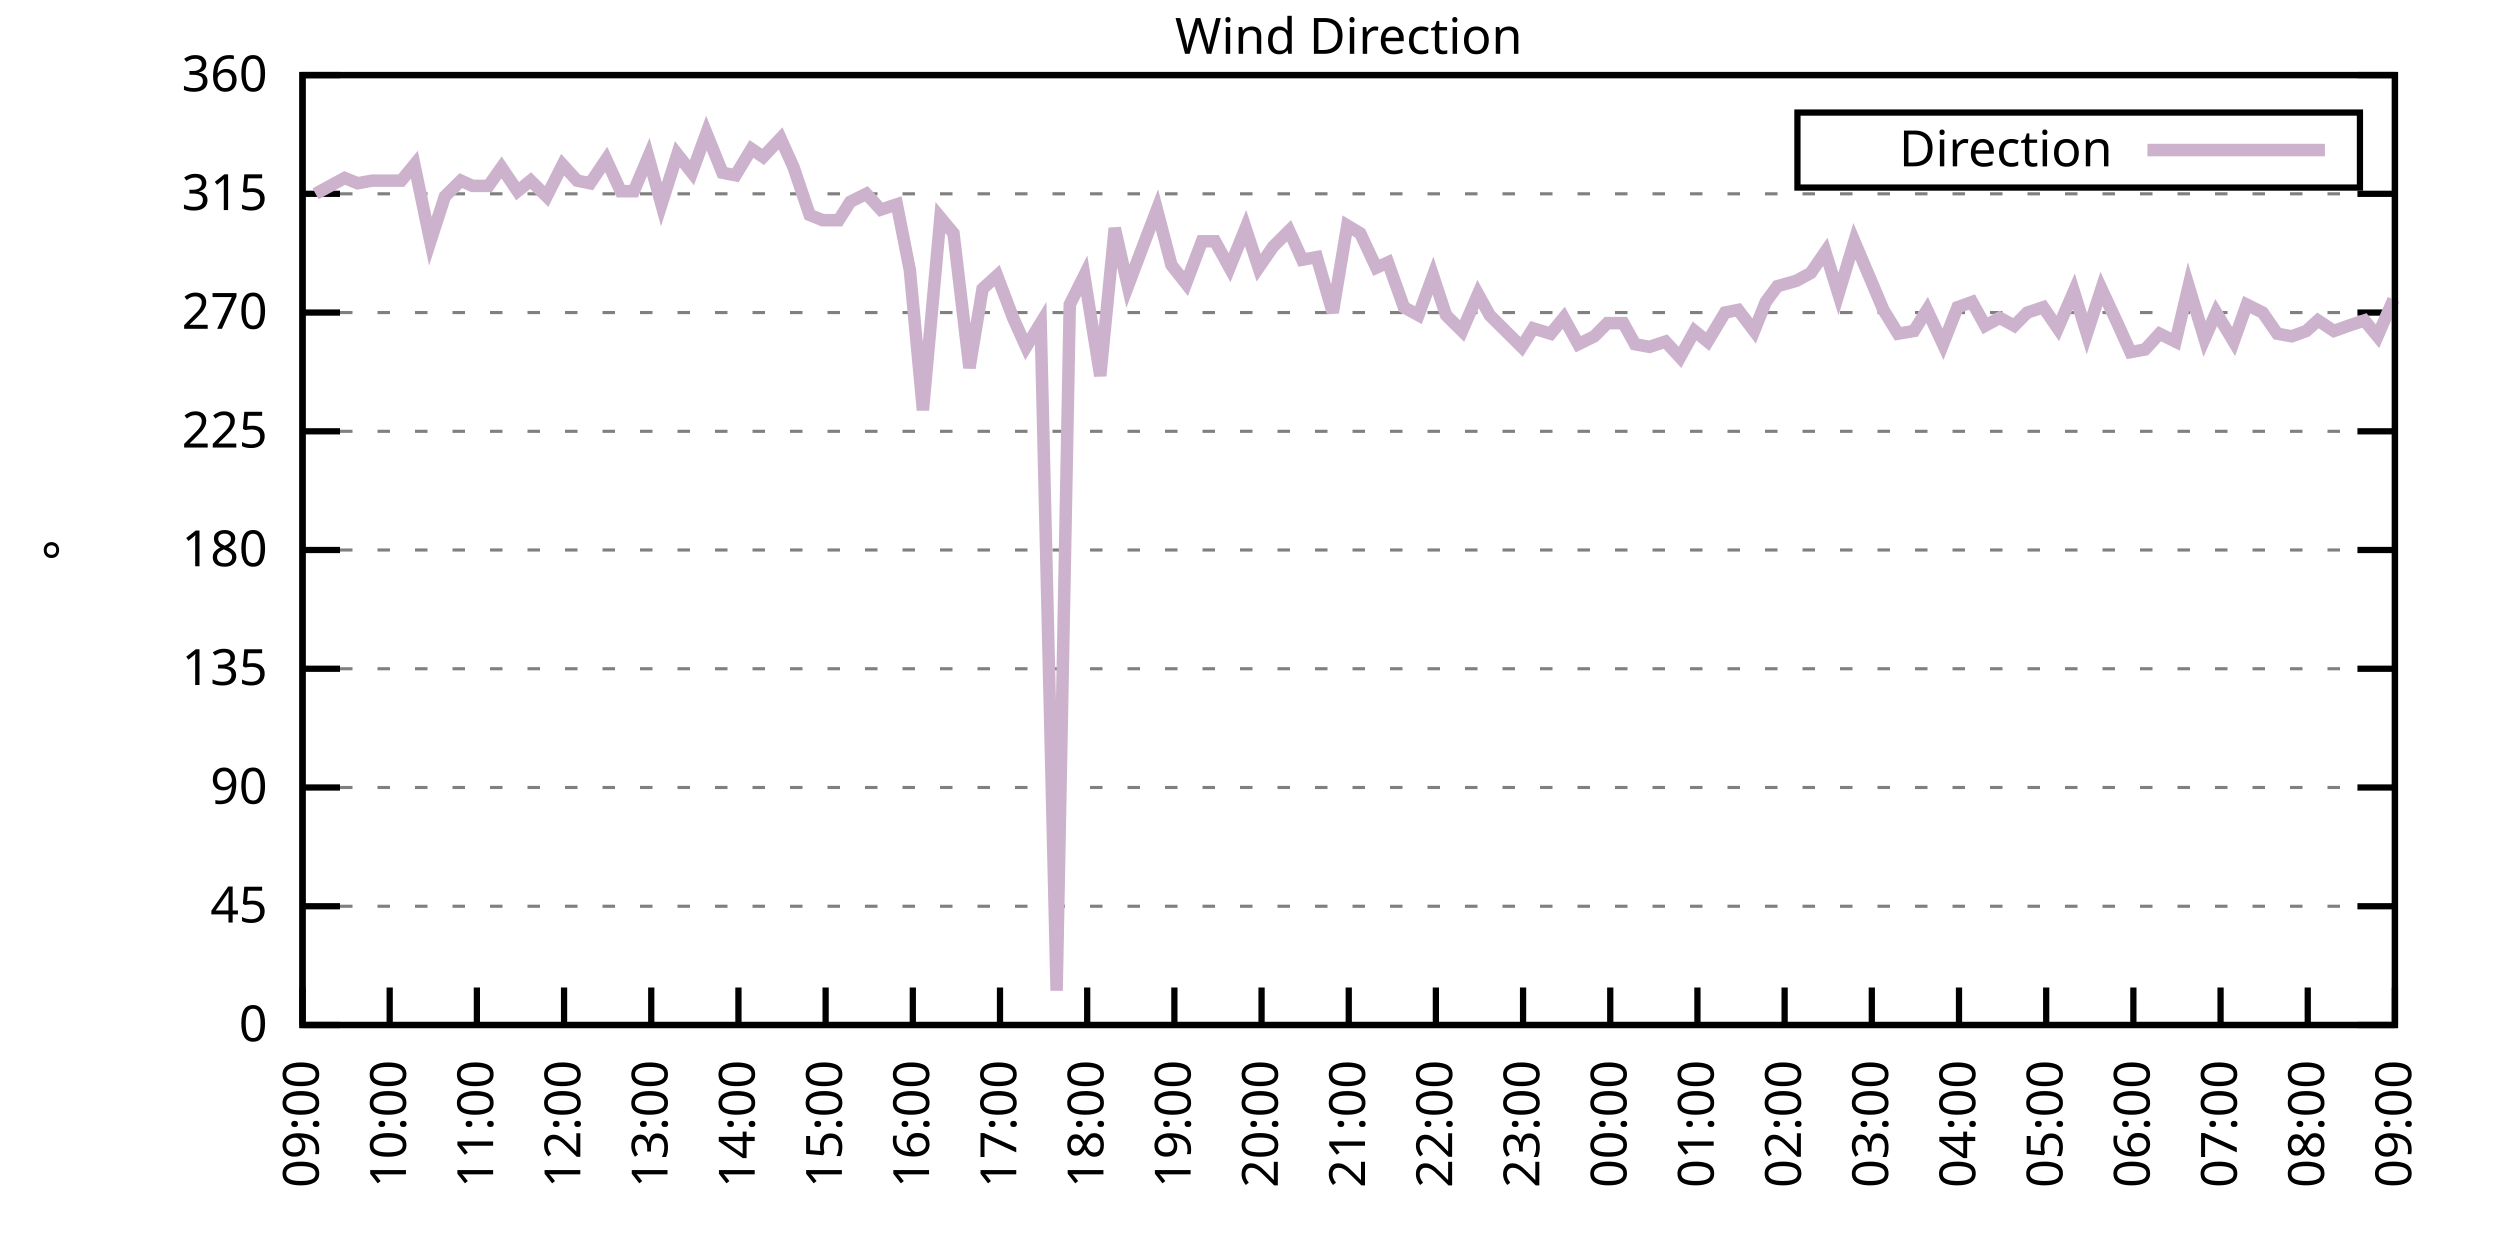
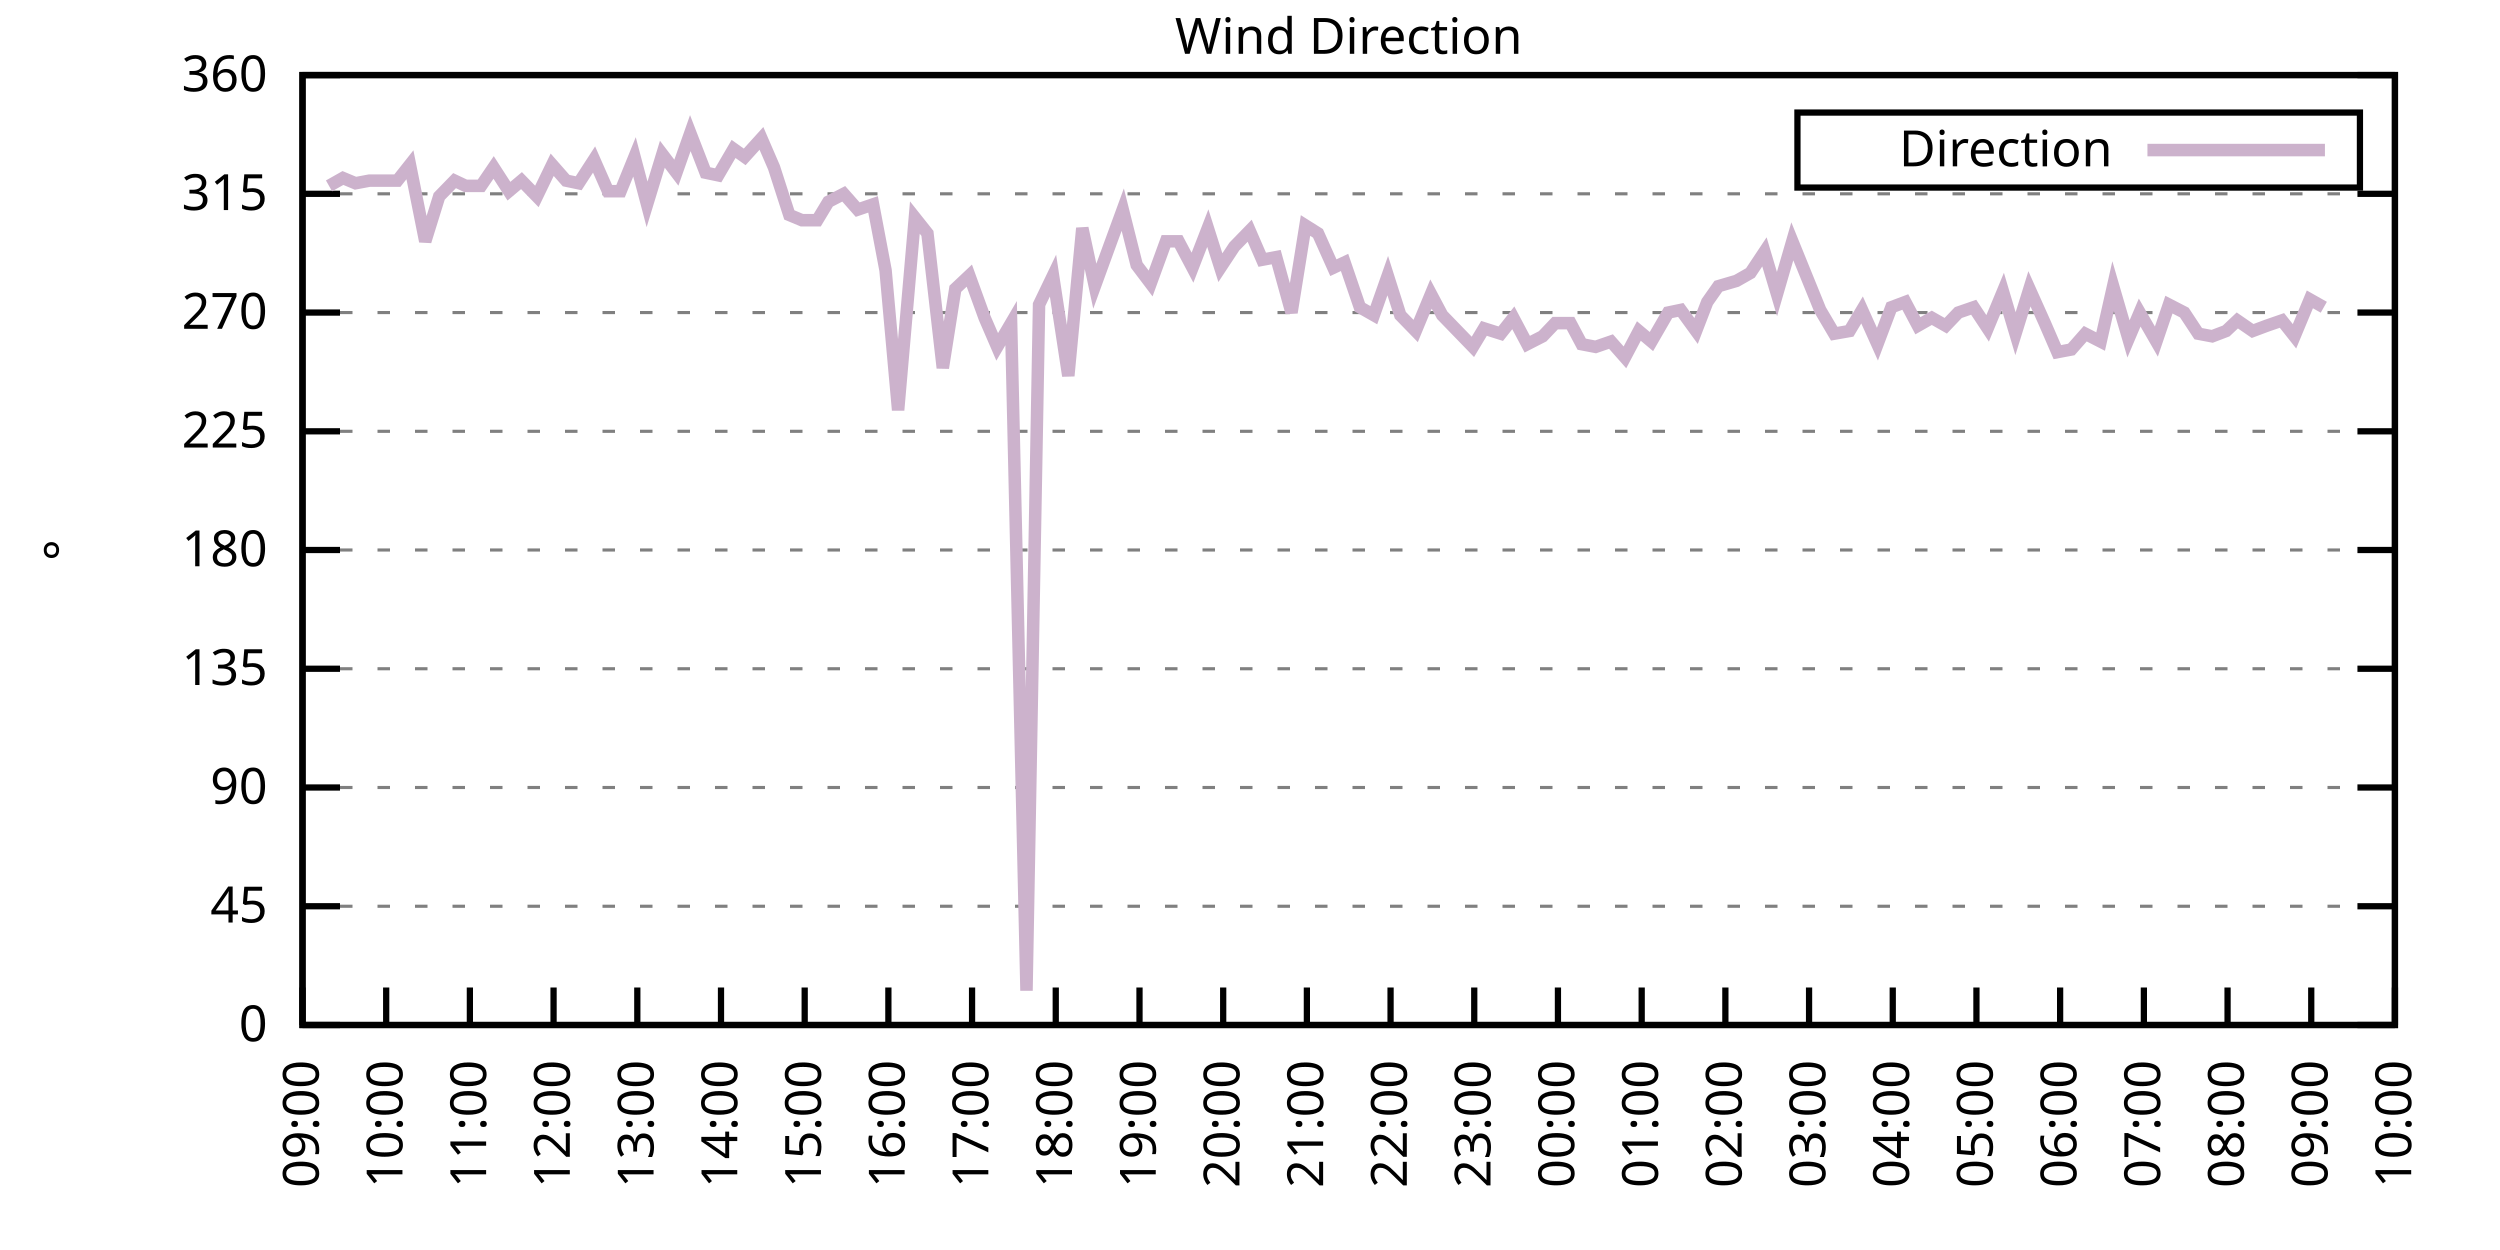
<svg xmlns="http://www.w3.org/2000/svg" xmlns:xlink="http://www.w3.org/1999/xlink" width="400" height="200" viewBox="0 0 400 200">
  <g id="gnuplot_canvas">
    <rect x="0" y="0" width="400" height="200" fill="none" />
    <defs>
      <circle id="gpDot" r="0.5" stroke-width="0.5" stroke="currentColor" />
      <path id="gpPt0" stroke-width="0.333" stroke="currentColor" d="M-1,0 h2 M0,-1 v2" />
      <path id="gpPt1" stroke-width="0.333" stroke="currentColor" d="M-1,-1 L1,1 M1,-1 L-1,1" />
      <path id="gpPt2" stroke-width="0.333" stroke="currentColor" d="M-1,0 L1,0 M0,-1 L0,1 M-1,-1 L1,1 M-1,1 L1,-1" />
      <rect id="gpPt3" stroke-width="0.333" stroke="currentColor" x="-1" y="-1" width="2" height="2" />
      <rect id="gpPt4" stroke-width="0.333" stroke="currentColor" fill="currentColor" x="-1" y="-1" width="2" height="2" />
      <circle id="gpPt5" stroke-width="0.333" stroke="currentColor" cx="0" cy="0" r="1" />
      <use xlink:href="#gpPt5" id="gpPt6" fill="currentColor" stroke="none" />
      <path id="gpPt7" stroke-width="0.333" stroke="currentColor" d="M0,-1.33 L-1.33,0.67 L1.33,0.67 z" />
      <use xlink:href="#gpPt7" id="gpPt8" fill="currentColor" stroke="none" />
      <use xlink:href="#gpPt7" id="gpPt9" stroke="currentColor" transform="rotate(180)" />
      <use xlink:href="#gpPt9" id="gpPt10" fill="currentColor" stroke="none" />
      <use xlink:href="#gpPt3" id="gpPt11" stroke="currentColor" transform="rotate(45)" />
      <use xlink:href="#gpPt11" id="gpPt12" fill="currentColor" stroke="none" />
      <path id="gpPt13" stroke-width="0.333" stroke="currentColor" d="M0,1.330 L1.265,0.411 L0.782,-1.067 L-0.782,-1.076 L-1.265,0.411 z" />
      <use xlink:href="#gpPt13" id="gpPt14" fill="currentColor" stroke="none" />
      <filter id="textbox" filterUnits="objectBoundingBox" x="0" y="0" height="1" width="1">
        <feFlood flood-color="white" flood-opacity="1" result="bgnd" />
        <feComposite in="SourceGraphic" in2="bgnd" operator="atop" />
      </filter>
      <filter id="greybox" filterUnits="objectBoundingBox" x="0" y="0" height="1" width="1">
        <feFlood flood-color="lightgrey" flood-opacity="1" result="grey" />
        <feComposite in="SourceGraphic" in2="grey" operator="atop" />
      </filter>
    </defs>
    <g fill="none" color="white" stroke="currentColor" stroke-width="1.00" stroke-linecap="butt" stroke-linejoin="miter">
</g>
    <g fill="none" color="black" stroke="currentColor" stroke-width="1.00" stroke-linecap="butt" stroke-linejoin="miter">
      <g stroke="none" shape-rendering="crispEdges">
        <polygon fill="rgb(255, 255, 255)" points="48.40,164.00 383.18,164.00 383.18,12.02 48.40,12.02 " />
      </g>
    </g>
    <g fill="none" color="black" stroke="currentColor" stroke-width="1.00" stroke-linecap="butt" stroke-linejoin="miter">
</g>
    <g fill="none" color="black" stroke="black" stroke-width="0.50" stroke-linecap="butt" stroke-linejoin="miter">
</g>
    <g fill="none" color="gray" stroke="currentColor" stroke-width="0.50" stroke-linecap="butt" stroke-linejoin="miter">
      <path stroke="gray" stroke-dasharray="2,4" class="gridline" d="M48.40,164.00 L383.19,164.00  " />
    </g>
    <g fill="none" color="gray" stroke="gray" stroke-width="1.00" stroke-linecap="butt" stroke-linejoin="miter">
</g>
    <g fill="none" color="black" stroke="currentColor" stroke-width="1.00" stroke-linecap="butt" stroke-linejoin="miter">
      <path stroke="black" d="M48.40,164.00 L54.40,164.00 M383.19,164.00 L377.19,164.00  " />
      <g transform="translate(42.80,166.60)" stroke="none" fill="black" font-family="Sans" font-size="8.00" text-anchor="end">
        <text>
          <tspan font-family="Sans"> 0</tspan>
        </text>
      </g>
    </g>
    <g fill="none" color="black" stroke="currentColor" stroke-width="1.00" stroke-linecap="butt" stroke-linejoin="miter">
</g>
    <g fill="none" color="black" stroke="black" stroke-width="0.50" stroke-linecap="butt" stroke-linejoin="miter">
</g>
    <g fill="none" color="gray" stroke="currentColor" stroke-width="0.50" stroke-linecap="butt" stroke-linejoin="miter">
      <path stroke="gray" stroke-dasharray="2,4" class="gridline" d="M48.40,145.00 L383.19,145.00  " />
    </g>
    <g fill="none" color="gray" stroke="gray" stroke-width="1.00" stroke-linecap="butt" stroke-linejoin="miter">
</g>
    <g fill="none" color="black" stroke="currentColor" stroke-width="1.00" stroke-linecap="butt" stroke-linejoin="miter">
      <path stroke="black" d="M48.40,145.00 L54.40,145.00 M383.19,145.00 L377.19,145.00  " />
      <g transform="translate(42.80,147.60)" stroke="none" fill="black" font-family="Sans" font-size="8.00" text-anchor="end">
        <text>
          <tspan font-family="Sans"> 45</tspan>
        </text>
      </g>
    </g>
    <g fill="none" color="black" stroke="currentColor" stroke-width="1.00" stroke-linecap="butt" stroke-linejoin="miter">
</g>
    <g fill="none" color="black" stroke="black" stroke-width="0.50" stroke-linecap="butt" stroke-linejoin="miter">
</g>
    <g fill="none" color="gray" stroke="currentColor" stroke-width="0.50" stroke-linecap="butt" stroke-linejoin="miter">
      <path stroke="gray" stroke-dasharray="2,4" class="gridline" d="M48.40,126.00 L383.19,126.00  " />
    </g>
    <g fill="none" color="gray" stroke="gray" stroke-width="1.00" stroke-linecap="butt" stroke-linejoin="miter">
</g>
    <g fill="none" color="black" stroke="currentColor" stroke-width="1.00" stroke-linecap="butt" stroke-linejoin="miter">
      <path stroke="black" d="M48.40,126.00 L54.40,126.00 M383.19,126.00 L377.19,126.00  " />
      <g transform="translate(42.80,128.60)" stroke="none" fill="black" font-family="Sans" font-size="8.00" text-anchor="end">
        <text>
          <tspan font-family="Sans"> 90</tspan>
        </text>
      </g>
    </g>
    <g fill="none" color="black" stroke="currentColor" stroke-width="1.00" stroke-linecap="butt" stroke-linejoin="miter">
</g>
    <g fill="none" color="black" stroke="black" stroke-width="0.50" stroke-linecap="butt" stroke-linejoin="miter">
</g>
    <g fill="none" color="gray" stroke="currentColor" stroke-width="0.50" stroke-linecap="butt" stroke-linejoin="miter">
      <path stroke="gray" stroke-dasharray="2,4" class="gridline" d="M48.40,107.00 L383.19,107.00  " />
    </g>
    <g fill="none" color="gray" stroke="gray" stroke-width="1.00" stroke-linecap="butt" stroke-linejoin="miter">
</g>
    <g fill="none" color="black" stroke="currentColor" stroke-width="1.00" stroke-linecap="butt" stroke-linejoin="miter">
      <path stroke="black" d="M48.40,107.00 L54.40,107.00 M383.19,107.00 L377.19,107.00  " />
      <g transform="translate(42.80,109.60)" stroke="none" fill="black" font-family="Sans" font-size="8.00" text-anchor="end">
        <text>
          <tspan font-family="Sans"> 135</tspan>
        </text>
      </g>
    </g>
    <g fill="none" color="black" stroke="currentColor" stroke-width="1.00" stroke-linecap="butt" stroke-linejoin="miter">
</g>
    <g fill="none" color="black" stroke="black" stroke-width="0.50" stroke-linecap="butt" stroke-linejoin="miter">
</g>
    <g fill="none" color="gray" stroke="currentColor" stroke-width="0.50" stroke-linecap="butt" stroke-linejoin="miter">
      <path stroke="gray" stroke-dasharray="2,4" class="gridline" d="M48.40,88.00 L383.19,88.00  " />
    </g>
    <g fill="none" color="gray" stroke="gray" stroke-width="1.00" stroke-linecap="butt" stroke-linejoin="miter">
</g>
    <g fill="none" color="black" stroke="currentColor" stroke-width="1.00" stroke-linecap="butt" stroke-linejoin="miter">
      <path stroke="black" d="M48.40,88.00 L54.40,88.00 M383.19,88.00 L377.19,88.00  " />
      <g transform="translate(42.80,90.60)" stroke="none" fill="black" font-family="Sans" font-size="8.00" text-anchor="end">
        <text>
          <tspan font-family="Sans"> 180</tspan>
        </text>
      </g>
    </g>
    <g fill="none" color="black" stroke="currentColor" stroke-width="1.00" stroke-linecap="butt" stroke-linejoin="miter">
</g>
    <g fill="none" color="black" stroke="black" stroke-width="0.50" stroke-linecap="butt" stroke-linejoin="miter">
</g>
    <g fill="none" color="gray" stroke="currentColor" stroke-width="0.50" stroke-linecap="butt" stroke-linejoin="miter">
      <path stroke="gray" stroke-dasharray="2,4" class="gridline" d="M48.40,69.01 L383.19,69.01  " />
    </g>
    <g fill="none" color="gray" stroke="gray" stroke-width="1.00" stroke-linecap="butt" stroke-linejoin="miter">
</g>
    <g fill="none" color="black" stroke="currentColor" stroke-width="1.00" stroke-linecap="butt" stroke-linejoin="miter">
      <path stroke="black" d="M48.40,69.01 L54.40,69.01 M383.19,69.01 L377.19,69.01  " />
      <g transform="translate(42.80,71.61)" stroke="none" fill="black" font-family="Sans" font-size="8.00" text-anchor="end">
        <text>
          <tspan font-family="Sans"> 225</tspan>
        </text>
      </g>
    </g>
    <g fill="none" color="black" stroke="currentColor" stroke-width="1.00" stroke-linecap="butt" stroke-linejoin="miter">
</g>
    <g fill="none" color="black" stroke="black" stroke-width="0.50" stroke-linecap="butt" stroke-linejoin="miter">
</g>
    <g fill="none" color="gray" stroke="currentColor" stroke-width="0.50" stroke-linecap="butt" stroke-linejoin="miter">
      <path stroke="gray" stroke-dasharray="2,4" class="gridline" d="M48.40,50.01 L383.19,50.01  " />
    </g>
    <g fill="none" color="gray" stroke="gray" stroke-width="1.00" stroke-linecap="butt" stroke-linejoin="miter">
</g>
    <g fill="none" color="black" stroke="currentColor" stroke-width="1.00" stroke-linecap="butt" stroke-linejoin="miter">
      <path stroke="black" d="M48.40,50.01 L54.40,50.01 M383.19,50.01 L377.19,50.01  " />
      <g transform="translate(42.80,52.61)" stroke="none" fill="black" font-family="Sans" font-size="8.00" text-anchor="end">
        <text>
          <tspan font-family="Sans"> 270</tspan>
        </text>
      </g>
    </g>
    <g fill="none" color="black" stroke="currentColor" stroke-width="1.00" stroke-linecap="butt" stroke-linejoin="miter">
</g>
    <g fill="none" color="black" stroke="black" stroke-width="0.50" stroke-linecap="butt" stroke-linejoin="miter">
</g>
    <g fill="none" color="gray" stroke="currentColor" stroke-width="0.50" stroke-linecap="butt" stroke-linejoin="miter">
      <path stroke="gray" stroke-dasharray="2,4" class="gridline" d="M48.40,31.01 L383.19,31.01  " />
    </g>
    <g fill="none" color="gray" stroke="gray" stroke-width="1.00" stroke-linecap="butt" stroke-linejoin="miter">
</g>
    <g fill="none" color="black" stroke="currentColor" stroke-width="1.00" stroke-linecap="butt" stroke-linejoin="miter">
      <path stroke="black" d="M48.40,31.01 L54.40,31.01 M383.19,31.01 L377.19,31.01  " />
      <g transform="translate(42.80,33.61)" stroke="none" fill="black" font-family="Sans" font-size="8.00" text-anchor="end">
        <text>
          <tspan font-family="Sans"> 315</tspan>
        </text>
      </g>
    </g>
    <g fill="none" color="black" stroke="currentColor" stroke-width="1.00" stroke-linecap="butt" stroke-linejoin="miter">
</g>
    <g fill="none" color="black" stroke="black" stroke-width="0.50" stroke-linecap="butt" stroke-linejoin="miter">
</g>
    <g fill="none" color="gray" stroke="currentColor" stroke-width="0.50" stroke-linecap="butt" stroke-linejoin="miter">
      <path stroke="gray" stroke-dasharray="2,4" class="gridline" d="M48.40,12.01 L383.19,12.01  " />
    </g>
    <g fill="none" color="gray" stroke="gray" stroke-width="1.00" stroke-linecap="butt" stroke-linejoin="miter">
</g>
    <g fill="none" color="black" stroke="currentColor" stroke-width="1.00" stroke-linecap="butt" stroke-linejoin="miter">
      <path stroke="black" d="M48.40,12.01 L54.40,12.01 M383.19,12.01 L377.19,12.01  " />
      <g transform="translate(42.80,14.61)" stroke="none" fill="black" font-family="Sans" font-size="8.00" text-anchor="end">
        <text>
          <tspan font-family="Sans"> 360</tspan>
        </text>
      </g>
    </g>
    <g fill="none" color="black" stroke="currentColor" stroke-width="1.00" stroke-linecap="butt" stroke-linejoin="miter">
      <path stroke="black" d="M48.40,164.00 L48.40,158.00  " />
      <g transform="translate(51.00,169.60) rotate(270.00)" stroke="none" fill="black" font-family="Sans" font-size="8.00" text-anchor="end">
        <text>
          <tspan font-family="Sans">09:00</tspan>
        </text>
      </g>
    </g>
    <g fill="none" color="black" stroke="currentColor" stroke-width="1.00" stroke-linecap="butt" stroke-linejoin="miter">
-       <path stroke="black" d="M62.35,164.00 L62.35,158.00  " />
-       <g transform="translate(64.95,169.60) rotate(270.00)" stroke="none" fill="black" font-family="Sans" font-size="8.00" text-anchor="end">
+       <path stroke="black" d="M61.79,164.00 L61.79,158.00  " />
+       <g transform="translate(64.39,169.60) rotate(270.00)" stroke="none" fill="black" font-family="Sans" font-size="8.00" text-anchor="end">
        <text>
          <tspan font-family="Sans">10:00</tspan>
        </text>
      </g>
    </g>
    <g fill="none" color="black" stroke="currentColor" stroke-width="1.00" stroke-linecap="butt" stroke-linejoin="miter">
-       <path stroke="black" d="M76.30,164.00 L76.30,158.00  " />
-       <g transform="translate(78.90,169.60) rotate(270.00)" stroke="none" fill="black" font-family="Sans" font-size="8.00" text-anchor="end">
+       <path stroke="black" d="M75.18,164.00 L75.18,158.00  " />
+       <g transform="translate(77.78,169.60) rotate(270.00)" stroke="none" fill="black" font-family="Sans" font-size="8.00" text-anchor="end">
        <text>
          <tspan font-family="Sans">11:00</tspan>
        </text>
      </g>
    </g>
    <g fill="none" color="black" stroke="currentColor" stroke-width="1.00" stroke-linecap="butt" stroke-linejoin="miter">
-       <path stroke="black" d="M90.25,164.00 L90.25,158.00  " />
-       <g transform="translate(92.85,169.60) rotate(270.00)" stroke="none" fill="black" font-family="Sans" font-size="8.00" text-anchor="end">
+       <path stroke="black" d="M88.57,164.00 L88.57,158.00  " />
+       <g transform="translate(91.17,169.60) rotate(270.00)" stroke="none" fill="black" font-family="Sans" font-size="8.00" text-anchor="end">
        <text>
          <tspan font-family="Sans">12:00</tspan>
        </text>
      </g>
    </g>
    <g fill="none" color="black" stroke="currentColor" stroke-width="1.00" stroke-linecap="butt" stroke-linejoin="miter">
-       <path stroke="black" d="M104.20,164.00 L104.20,158.00  " />
-       <g transform="translate(106.80,169.60) rotate(270.00)" stroke="none" fill="black" font-family="Sans" font-size="8.00" text-anchor="end">
+       <path stroke="black" d="M101.97,164.00 L101.97,158.00  " />
+       <g transform="translate(104.57,169.60) rotate(270.00)" stroke="none" fill="black" font-family="Sans" font-size="8.00" text-anchor="end">
        <text>
          <tspan font-family="Sans">13:00</tspan>
        </text>
      </g>
    </g>
    <g fill="none" color="black" stroke="currentColor" stroke-width="1.00" stroke-linecap="butt" stroke-linejoin="miter">
-       <path stroke="black" d="M118.15,164.00 L118.15,158.00  " />
-       <g transform="translate(120.75,169.60) rotate(270.00)" stroke="none" fill="black" font-family="Sans" font-size="8.00" text-anchor="end">
+       <path stroke="black" d="M115.36,164.00 L115.36,158.00  " />
+       <g transform="translate(117.96,169.60) rotate(270.00)" stroke="none" fill="black" font-family="Sans" font-size="8.00" text-anchor="end">
        <text>
          <tspan font-family="Sans">14:00</tspan>
        </text>
      </g>
    </g>
    <g fill="none" color="black" stroke="currentColor" stroke-width="1.00" stroke-linecap="butt" stroke-linejoin="miter">
-       <path stroke="black" d="M132.10,164.00 L132.10,158.00  " />
-       <g transform="translate(134.70,169.60) rotate(270.00)" stroke="none" fill="black" font-family="Sans" font-size="8.00" text-anchor="end">
+       <path stroke="black" d="M128.75,164.00 L128.75,158.00  " />
+       <g transform="translate(131.35,169.60) rotate(270.00)" stroke="none" fill="black" font-family="Sans" font-size="8.00" text-anchor="end">
        <text>
          <tspan font-family="Sans">15:00</tspan>
        </text>
      </g>
    </g>
    <g fill="none" color="black" stroke="currentColor" stroke-width="1.00" stroke-linecap="butt" stroke-linejoin="miter">
-       <path stroke="black" d="M146.05,164.00 L146.05,158.00  " />
-       <g transform="translate(148.65,169.60) rotate(270.00)" stroke="none" fill="black" font-family="Sans" font-size="8.00" text-anchor="end">
+       <path stroke="black" d="M142.14,164.00 L142.14,158.00  " />
+       <g transform="translate(144.74,169.60) rotate(270.00)" stroke="none" fill="black" font-family="Sans" font-size="8.00" text-anchor="end">
        <text>
          <tspan font-family="Sans">16:00</tspan>
        </text>
      </g>
    </g>
    <g fill="none" color="black" stroke="currentColor" stroke-width="1.00" stroke-linecap="butt" stroke-linejoin="miter">
-       <path stroke="black" d="M160.00,164.00 L160.00,158.00  " />
-       <g transform="translate(162.60,169.60) rotate(270.00)" stroke="none" fill="black" font-family="Sans" font-size="8.00" text-anchor="end">
+       <path stroke="black" d="M155.53,164.00 L155.53,158.00  " />
+       <g transform="translate(158.13,169.60) rotate(270.00)" stroke="none" fill="black" font-family="Sans" font-size="8.00" text-anchor="end">
        <text>
          <tspan font-family="Sans">17:00</tspan>
        </text>
      </g>
    </g>
    <g fill="none" color="black" stroke="currentColor" stroke-width="1.00" stroke-linecap="butt" stroke-linejoin="miter">
-       <path stroke="black" d="M173.95,164.00 L173.95,158.00  " />
-       <g transform="translate(176.55,169.60) rotate(270.00)" stroke="none" fill="black" font-family="Sans" font-size="8.00" text-anchor="end">
+       <path stroke="black" d="M168.92,164.00 L168.92,158.00  " />
+       <g transform="translate(171.52,169.60) rotate(270.00)" stroke="none" fill="black" font-family="Sans" font-size="8.00" text-anchor="end">
        <text>
          <tspan font-family="Sans">18:00</tspan>
        </text>
      </g>
    </g>
    <g fill="none" color="black" stroke="currentColor" stroke-width="1.00" stroke-linecap="butt" stroke-linejoin="miter">
-       <path stroke="black" d="M187.90,164.00 L187.90,158.00  " />
-       <g transform="translate(190.50,169.60) rotate(270.00)" stroke="none" fill="black" font-family="Sans" font-size="8.00" text-anchor="end">
+       <path stroke="black" d="M182.32,164.00 L182.32,158.00  " />
+       <g transform="translate(184.92,169.60) rotate(270.00)" stroke="none" fill="black" font-family="Sans" font-size="8.00" text-anchor="end">
        <text>
          <tspan font-family="Sans">19:00</tspan>
        </text>
      </g>
    </g>
    <g fill="none" color="black" stroke="currentColor" stroke-width="1.00" stroke-linecap="butt" stroke-linejoin="miter">
-       <path stroke="black" d="M201.85,164.00 L201.85,158.00  " />
-       <g transform="translate(204.45,169.60) rotate(270.00)" stroke="none" fill="black" font-family="Sans" font-size="8.00" text-anchor="end">
+       <path stroke="black" d="M195.71,164.00 L195.71,158.00  " />
+       <g transform="translate(198.31,169.60) rotate(270.00)" stroke="none" fill="black" font-family="Sans" font-size="8.00" text-anchor="end">
        <text>
          <tspan font-family="Sans">20:00</tspan>
        </text>
      </g>
    </g>
    <g fill="none" color="black" stroke="currentColor" stroke-width="1.00" stroke-linecap="butt" stroke-linejoin="miter">
-       <path stroke="black" d="M215.80,164.00 L215.80,158.00  " />
-       <g transform="translate(218.40,169.60) rotate(270.00)" stroke="none" fill="black" font-family="Sans" font-size="8.00" text-anchor="end">
+       <path stroke="black" d="M209.10,164.00 L209.10,158.00  " />
+       <g transform="translate(211.70,169.60) rotate(270.00)" stroke="none" fill="black" font-family="Sans" font-size="8.00" text-anchor="end">
        <text>
          <tspan font-family="Sans">21:00</tspan>
        </text>
      </g>
    </g>
    <g fill="none" color="black" stroke="currentColor" stroke-width="1.00" stroke-linecap="butt" stroke-linejoin="miter">
-       <path stroke="black" d="M229.74,164.00 L229.74,158.00  " />
-       <g transform="translate(232.34,169.60) rotate(270.00)" stroke="none" fill="black" font-family="Sans" font-size="8.00" text-anchor="end">
+       <path stroke="black" d="M222.49,164.00 L222.49,158.00  " />
+       <g transform="translate(225.09,169.60) rotate(270.00)" stroke="none" fill="black" font-family="Sans" font-size="8.00" text-anchor="end">
        <text>
          <tspan font-family="Sans">22:00</tspan>
        </text>
      </g>
    </g>
    <g fill="none" color="black" stroke="currentColor" stroke-width="1.00" stroke-linecap="butt" stroke-linejoin="miter">
-       <path stroke="black" d="M243.69,164.00 L243.69,158.00  " />
-       <g transform="translate(246.29,169.60) rotate(270.00)" stroke="none" fill="black" font-family="Sans" font-size="8.00" text-anchor="end">
+       <path stroke="black" d="M235.88,164.00 L235.88,158.00  " />
+       <g transform="translate(238.48,169.60) rotate(270.00)" stroke="none" fill="black" font-family="Sans" font-size="8.00" text-anchor="end">
        <text>
          <tspan font-family="Sans">23:00</tspan>
        </text>
      </g>
    </g>
    <g fill="none" color="black" stroke="currentColor" stroke-width="1.00" stroke-linecap="butt" stroke-linejoin="miter">
-       <path stroke="black" d="M257.64,164.00 L257.64,158.00  " />
-       <g transform="translate(260.24,169.60) rotate(270.00)" stroke="none" fill="black" font-family="Sans" font-size="8.00" text-anchor="end">
+       <path stroke="black" d="M249.27,164.00 L249.27,158.00  " />
+       <g transform="translate(251.87,169.60) rotate(270.00)" stroke="none" fill="black" font-family="Sans" font-size="8.00" text-anchor="end">
        <text>
          <tspan font-family="Sans">00:00</tspan>
        </text>
      </g>
    </g>
    <g fill="none" color="black" stroke="currentColor" stroke-width="1.00" stroke-linecap="butt" stroke-linejoin="miter">
-       <path stroke="black" d="M271.59,164.00 L271.59,158.00  " />
-       <g transform="translate(274.19,169.60) rotate(270.00)" stroke="none" fill="black" font-family="Sans" font-size="8.00" text-anchor="end">
+       <path stroke="black" d="M262.67,164.00 L262.67,158.00  " />
+       <g transform="translate(265.27,169.60) rotate(270.00)" stroke="none" fill="black" font-family="Sans" font-size="8.00" text-anchor="end">
        <text>
          <tspan font-family="Sans">01:00</tspan>
        </text>
      </g>
    </g>
    <g fill="none" color="black" stroke="currentColor" stroke-width="1.00" stroke-linecap="butt" stroke-linejoin="miter">
-       <path stroke="black" d="M285.54,164.00 L285.54,158.00  " />
-       <g transform="translate(288.14,169.60) rotate(270.00)" stroke="none" fill="black" font-family="Sans" font-size="8.00" text-anchor="end">
+       <path stroke="black" d="M276.06,164.00 L276.06,158.00  " />
+       <g transform="translate(278.66,169.60) rotate(270.00)" stroke="none" fill="black" font-family="Sans" font-size="8.00" text-anchor="end">
        <text>
          <tspan font-family="Sans">02:00</tspan>
        </text>
      </g>
    </g>
    <g fill="none" color="black" stroke="currentColor" stroke-width="1.00" stroke-linecap="butt" stroke-linejoin="miter">
-       <path stroke="black" d="M299.49,164.00 L299.49,158.00  " />
-       <g transform="translate(302.09,169.60) rotate(270.00)" stroke="none" fill="black" font-family="Sans" font-size="8.00" text-anchor="end">
+       <path stroke="black" d="M289.45,164.00 L289.45,158.00  " />
+       <g transform="translate(292.05,169.60) rotate(270.00)" stroke="none" fill="black" font-family="Sans" font-size="8.00" text-anchor="end">
        <text>
          <tspan font-family="Sans">03:00</tspan>
        </text>
      </g>
    </g>
    <g fill="none" color="black" stroke="currentColor" stroke-width="1.00" stroke-linecap="butt" stroke-linejoin="miter">
-       <path stroke="black" d="M313.44,164.00 L313.44,158.00  " />
-       <g transform="translate(316.04,169.60) rotate(270.00)" stroke="none" fill="black" font-family="Sans" font-size="8.00" text-anchor="end">
+       <path stroke="black" d="M302.84,164.00 L302.84,158.00  " />
+       <g transform="translate(305.44,169.60) rotate(270.00)" stroke="none" fill="black" font-family="Sans" font-size="8.00" text-anchor="end">
        <text>
          <tspan font-family="Sans">04:00</tspan>
        </text>
      </g>
    </g>
    <g fill="none" color="black" stroke="currentColor" stroke-width="1.00" stroke-linecap="butt" stroke-linejoin="miter">
-       <path stroke="black" d="M327.39,164.00 L327.39,158.00  " />
-       <g transform="translate(329.99,169.60) rotate(270.00)" stroke="none" fill="black" font-family="Sans" font-size="8.00" text-anchor="end">
+       <path stroke="black" d="M316.23,164.00 L316.23,158.00  " />
+       <g transform="translate(318.83,169.60) rotate(270.00)" stroke="none" fill="black" font-family="Sans" font-size="8.00" text-anchor="end">
        <text>
          <tspan font-family="Sans">05:00</tspan>
        </text>
      </g>
    </g>
    <g fill="none" color="black" stroke="currentColor" stroke-width="1.00" stroke-linecap="butt" stroke-linejoin="miter">
-       <path stroke="black" d="M341.34,164.00 L341.34,158.00  " />
-       <g transform="translate(343.94,169.60) rotate(270.00)" stroke="none" fill="black" font-family="Sans" font-size="8.00" text-anchor="end">
+       <path stroke="black" d="M329.62,164.00 L329.62,158.00  " />
+       <g transform="translate(332.22,169.60) rotate(270.00)" stroke="none" fill="black" font-family="Sans" font-size="8.00" text-anchor="end">
        <text>
          <tspan font-family="Sans">06:00</tspan>
        </text>
      </g>
    </g>
    <g fill="none" color="black" stroke="currentColor" stroke-width="1.00" stroke-linecap="butt" stroke-linejoin="miter">
-       <path stroke="black" d="M355.29,164.00 L355.29,158.00  " />
-       <g transform="translate(357.89,169.60) rotate(270.00)" stroke="none" fill="black" font-family="Sans" font-size="8.00" text-anchor="end">
+       <path stroke="black" d="M343.02,164.00 L343.02,158.00  " />
+       <g transform="translate(345.62,169.60) rotate(270.00)" stroke="none" fill="black" font-family="Sans" font-size="8.00" text-anchor="end">
        <text>
          <tspan font-family="Sans">07:00</tspan>
        </text>
      </g>
    </g>
    <g fill="none" color="black" stroke="currentColor" stroke-width="1.00" stroke-linecap="butt" stroke-linejoin="miter">
-       <path stroke="black" d="M369.24,164.00 L369.24,158.00  " />
-       <g transform="translate(371.84,169.60) rotate(270.00)" stroke="none" fill="black" font-family="Sans" font-size="8.00" text-anchor="end">
+       <path stroke="black" d="M356.41,164.00 L356.41,158.00  " />
+       <g transform="translate(359.01,169.60) rotate(270.00)" stroke="none" fill="black" font-family="Sans" font-size="8.00" text-anchor="end">
        <text>
          <tspan font-family="Sans">08:00</tspan>
+         </text>
+       </g>
+     </g>
+     <g fill="none" color="black" stroke="currentColor" stroke-width="1.00" stroke-linecap="butt" stroke-linejoin="miter">
+       <path stroke="black" d="M369.80,164.00 L369.80,158.00  " />
+       <g transform="translate(372.40,169.60) rotate(270.00)" stroke="none" fill="black" font-family="Sans" font-size="8.00" text-anchor="end">
+         <text>
+           <tspan font-family="Sans">09:00</tspan>
        </text>
      </g>
    </g>
    <g fill="none" color="black" stroke="currentColor" stroke-width="1.00" stroke-linecap="butt" stroke-linejoin="miter">
      <path stroke="black" d="M383.19,164.00 L383.19,158.00  " />
      <g transform="translate(385.79,169.60) rotate(270.00)" stroke="none" fill="black" font-family="Sans" font-size="8.00" text-anchor="end">
        <text>
-           <tspan font-family="Sans">09:00</tspan>
+           <tspan font-family="Sans">10:00</tspan>
        </text>
      </g>
    </g>
    <g fill="none" color="black" stroke="currentColor" stroke-width="1.00" stroke-linecap="butt" stroke-linejoin="miter">
</g>
    <g fill="none" color="black" stroke="currentColor" stroke-width="1.00" stroke-linecap="butt" stroke-linejoin="miter">
      <path stroke="black" d="M48.40,12.01 L48.40,164.00 L383.19,164.00 L383.19,12.01 L48.40,12.01 Z  " />
    </g>
    <g fill="none" color="black" stroke="currentColor" stroke-width="1.00" stroke-linecap="butt" stroke-linejoin="miter">
</g>
    <g fill="none" color="black" stroke="currentColor" stroke-width="1.00" stroke-linecap="butt" stroke-linejoin="miter">
      <path stroke="black" d="M287.59,30.01 L287.59,18.01 L377.59,18.01 L377.59,30.01 L287.59,30.01 Z  " />
    </g>
    <g id="Wind_direction_plot_1">
      <g fill="none" color="white" stroke="black" stroke-width="2.00" stroke-linecap="butt" stroke-linejoin="miter">
</g>
      <g fill="none" color="black" stroke="currentColor" stroke-width="2.00" stroke-linecap="butt" stroke-linejoin="miter">
        <g transform="translate(337.99,26.61)" stroke="none" fill="black" font-family="Sans" font-size="8.00" text-anchor="end">
          <text>
            <tspan font-family="Sans">Direction</tspan>
          </text>
        </g>
      </g>
      <g fill="none" color="black" stroke="currentColor" stroke-width="2.00" stroke-linecap="butt" stroke-linejoin="miter">
-         <path stroke="rgb(204, 178, 204)" d="M343.59,24.01 L371.99,24.01 M50.49,31.01 L52.82,29.74 L55.14,28.48 L57.23,29.32 L59.56,28.90 L61.88,28.90   L64.21,28.90 L66.30,26.36 L68.86,38.61 L71.18,31.43 L73.74,28.90 L75.60,29.74 L78.16,29.74 L80.25,26.79   L82.81,30.59 L84.90,28.90 L87.46,31.43 L90.02,26.36 L92.34,28.90 L94.43,29.32 L96.99,25.52 L99.32,30.59   L101.41,30.59 L103.73,25.10 L105.83,32.70 L108.38,24.68 L110.71,27.63 L113.03,21.30 L115.59,27.63 L117.68,28.05   L120.24,23.83 L122.10,25.10 L124.89,22.14 L126.98,26.79 L129.54,34.39 L131.63,35.23 L134.19,35.23 L136.05,32.28   L138.61,31.01 L140.93,33.54 L143.49,32.70 L145.58,43.25 L147.67,65.63 L150.46,34.81 L152.56,37.34 L155.11,58.87   L157.21,46.21 L159.53,44.10 L162.09,50.85 L164.18,55.50 L166.51,51.70 L169.06,158.51 L171.16,48.74 L173.48,44.10   L176.04,60.14 L178.36,36.50 L180.46,45.79 L183.01,39.03 L185.11,33.54 L187.43,42.41 L189.76,45.36 L192.31,38.61   L194.41,38.61 L196.73,42.83 L199.29,36.50 L201.38,42.83 L203.71,39.45 L206.26,36.92 L208.36,41.56 L210.68,41.14   L213.24,50.01 L215.56,36.08 L217.65,37.34 L220.21,42.83 L222.07,41.99 L224.63,49.16 L226.95,50.43 L229.28,44.10   L231.37,50.43 L233.93,52.96 L236.49,47.05 L238.35,50.43 L240.90,52.96 L243.46,55.50 L245.32,52.54 L248.11,53.39   L250.20,50.85 L252.53,55.07 L255.09,53.81 L257.18,51.70 L259.74,51.70 L261.60,55.07 L263.92,55.50 L266.48,54.65   L268.80,57.18 L271.13,52.96 L273.22,54.65 L276.01,50.01 L278.10,49.59 L280.66,52.96 L282.52,48.32 L284.38,45.79   L287.40,44.94 L289.73,43.67 L292.05,40.30 L294.15,47.05 L296.70,38.61 L299.03,44.10 L301.35,49.59 L303.68,53.39   L306.23,52.96 L308.33,49.59 L310.88,55.07 L313.21,49.16 L315.53,48.32 L317.63,52.12 L319.95,50.85 L322.28,52.12   L324.37,50.01 L326.93,49.16 L329.25,52.54 L331.81,46.63 L333.90,53.39 L336.23,46.21 L338.78,51.70 L340.88,56.34   L343.20,55.92 L345.53,53.39 L348.08,54.65 L350.18,45.79 L352.73,54.23 L354.59,50.01 L357.38,54.65 L359.48,48.74   L362.03,50.01 L364.36,53.39 L366.68,53.81 L369.01,52.96 L370.87,51.27 L373.43,52.96 L375.75,52.12 L378.31,51.27   L380.40,53.81 L382.96,47.90  " />
+         <path stroke="rgb(204, 178, 204)" d="M343.59,24.01 L371.99,24.01 M52.64,29.74 L54.87,28.48 L56.88,29.32 L59.11,28.90 L61.35,28.90 L63.58,28.90   L65.59,26.36 L68.04,38.61 L70.27,31.43 L72.73,28.90 L74.51,29.74 L76.97,29.74 L78.98,26.79 L81.43,30.59   L83.44,28.90 L85.90,31.43 L88.35,26.36 L90.58,28.90 L92.59,29.32 L95.05,25.52 L97.28,30.59 L99.29,30.59   L101.52,25.10 L103.53,32.70 L105.98,24.68 L108.22,27.63 L110.45,21.30 L112.90,27.63 L114.91,28.05 L117.37,23.83   L119.15,25.10 L121.83,22.14 L123.84,26.79 L126.29,34.39 L128.30,35.23 L130.76,35.23 L132.54,32.28 L135.00,31.01   L137.23,33.54 L139.69,32.70 L141.69,43.25 L143.70,65.63 L146.38,34.81 L148.39,37.34 L150.85,58.87 L152.85,46.21   L155.09,44.10 L157.54,50.85 L159.55,55.50 L161.78,51.70 L164.24,158.51 L166.25,48.74 L168.48,44.10 L170.93,60.14   L173.17,36.50 L175.17,45.79 L177.63,39.03 L179.64,33.54 L181.87,42.41 L184.10,45.36 L186.56,38.61 L188.57,38.61   L190.80,42.83 L193.25,36.50 L195.26,42.83 L197.49,39.45 L199.95,36.92 L201.96,41.56 L204.19,41.14 L206.64,50.01   L208.88,36.08 L210.88,37.34 L213.34,42.83 L215.13,41.99 L217.58,49.16 L219.81,50.43 L222.04,44.10 L224.05,50.43   L226.51,52.96 L228.96,47.05 L230.75,50.43 L233.20,52.96 L235.66,55.50 L237.44,52.54 L240.12,53.39 L242.13,50.85   L244.36,55.07 L246.82,53.81 L248.83,51.70 L251.28,51.70 L253.07,55.07 L255.30,55.50 L257.76,54.65 L259.99,57.18   L262.22,52.96 L264.23,54.65 L266.91,50.01 L268.92,49.59 L271.37,52.96 L273.16,48.32 L274.94,45.79 L277.84,44.94   L280.07,43.67 L282.31,40.30 L284.32,47.05 L286.77,38.61 L289.00,44.10 L291.23,49.59 L293.47,53.39 L295.92,52.96   L297.93,49.59 L300.39,55.07 L302.62,49.16 L304.85,48.32 L306.86,52.12 L309.09,50.85 L311.32,52.12 L313.33,50.01   L315.79,49.16 L318.02,52.54 L320.47,46.63 L322.48,53.39 L324.71,46.21 L327.17,51.70 L329.18,56.34 L331.41,55.92   L333.64,53.39 L336.10,54.65 L338.10,45.79 L340.56,54.23 L342.35,50.01 L345.02,54.65 L347.03,48.74 L349.49,50.01   L351.72,53.39 L353.95,53.81 L356.18,52.96 L357.97,51.27 L360.42,52.96 L362.66,52.12 L365.11,51.27 L367.12,53.81   L369.58,47.90 L371.81,49.16  " />
      </g>
    </g>
    <g fill="none" color="black" stroke="currentColor" stroke-width="2.00" stroke-linecap="butt" stroke-linejoin="miter">
</g>
    <g fill="none" color="black" stroke="black" stroke-width="1.00" stroke-linecap="butt" stroke-linejoin="miter">
</g>
    <g fill="none" color="black" stroke="currentColor" stroke-width="1.00" stroke-linecap="butt" stroke-linejoin="miter">
      <path stroke="black" d="M48.40,12.01 L48.40,164.00 L383.19,164.00 L383.19,12.01 L48.40,12.01 Z  " />
      <g transform="translate(12.80,88.01) rotate(270.00)" stroke="none" fill="black" font-family="Sans" font-size="8.00" text-anchor="middle">
        <text>
          <tspan font-family="Sans">°</tspan>
        </text>
      </g>
    </g>
    <g fill="none" color="black" stroke="currentColor" stroke-width="1.00" stroke-linecap="butt" stroke-linejoin="miter">
</g>
    <g fill="none" color="black" stroke="currentColor" stroke-width="1.00" stroke-linecap="butt" stroke-linejoin="miter">
      <g transform="translate(215.79,8.61)" stroke="none" fill="black" font-family="Sans" font-size="8.00" text-anchor="middle">
        <text>
          <tspan font-family="Sans">Wind Direction</tspan>
        </text>
      </g>
    </g>
    <g fill="none" color="black" stroke="currentColor" stroke-width="1.00" stroke-linecap="butt" stroke-linejoin="miter">
</g>
  </g>
</svg>
